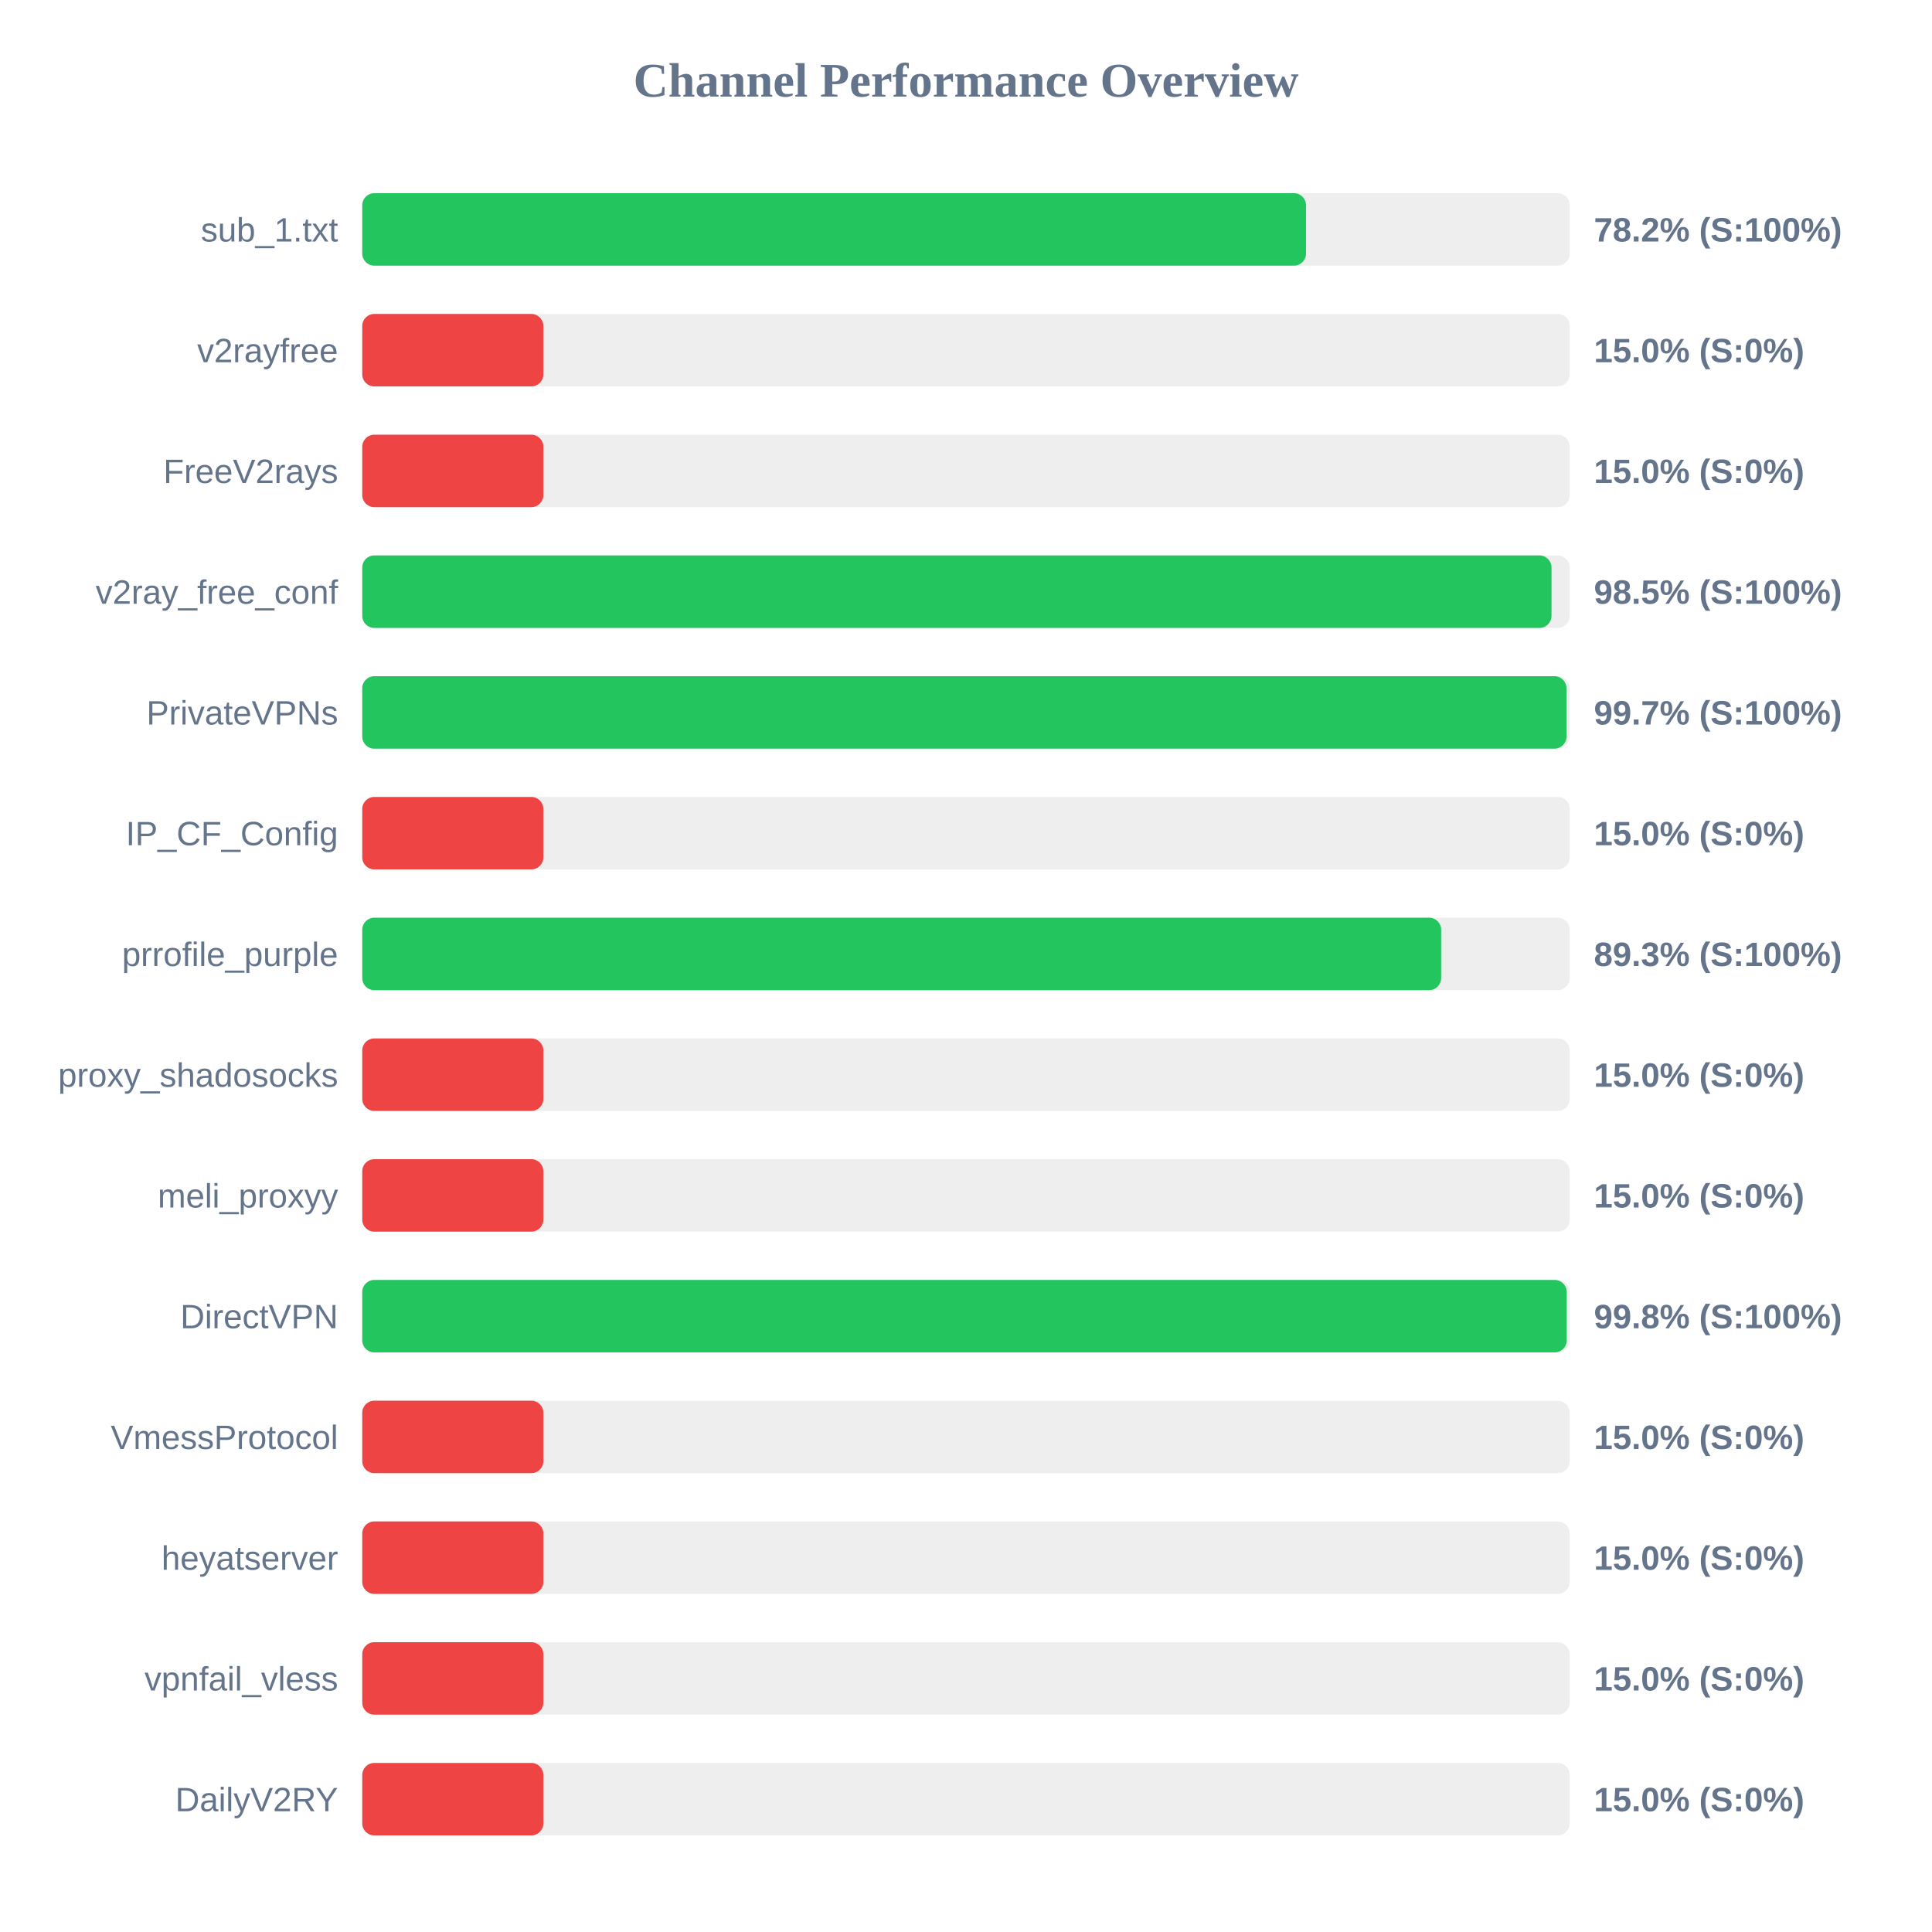
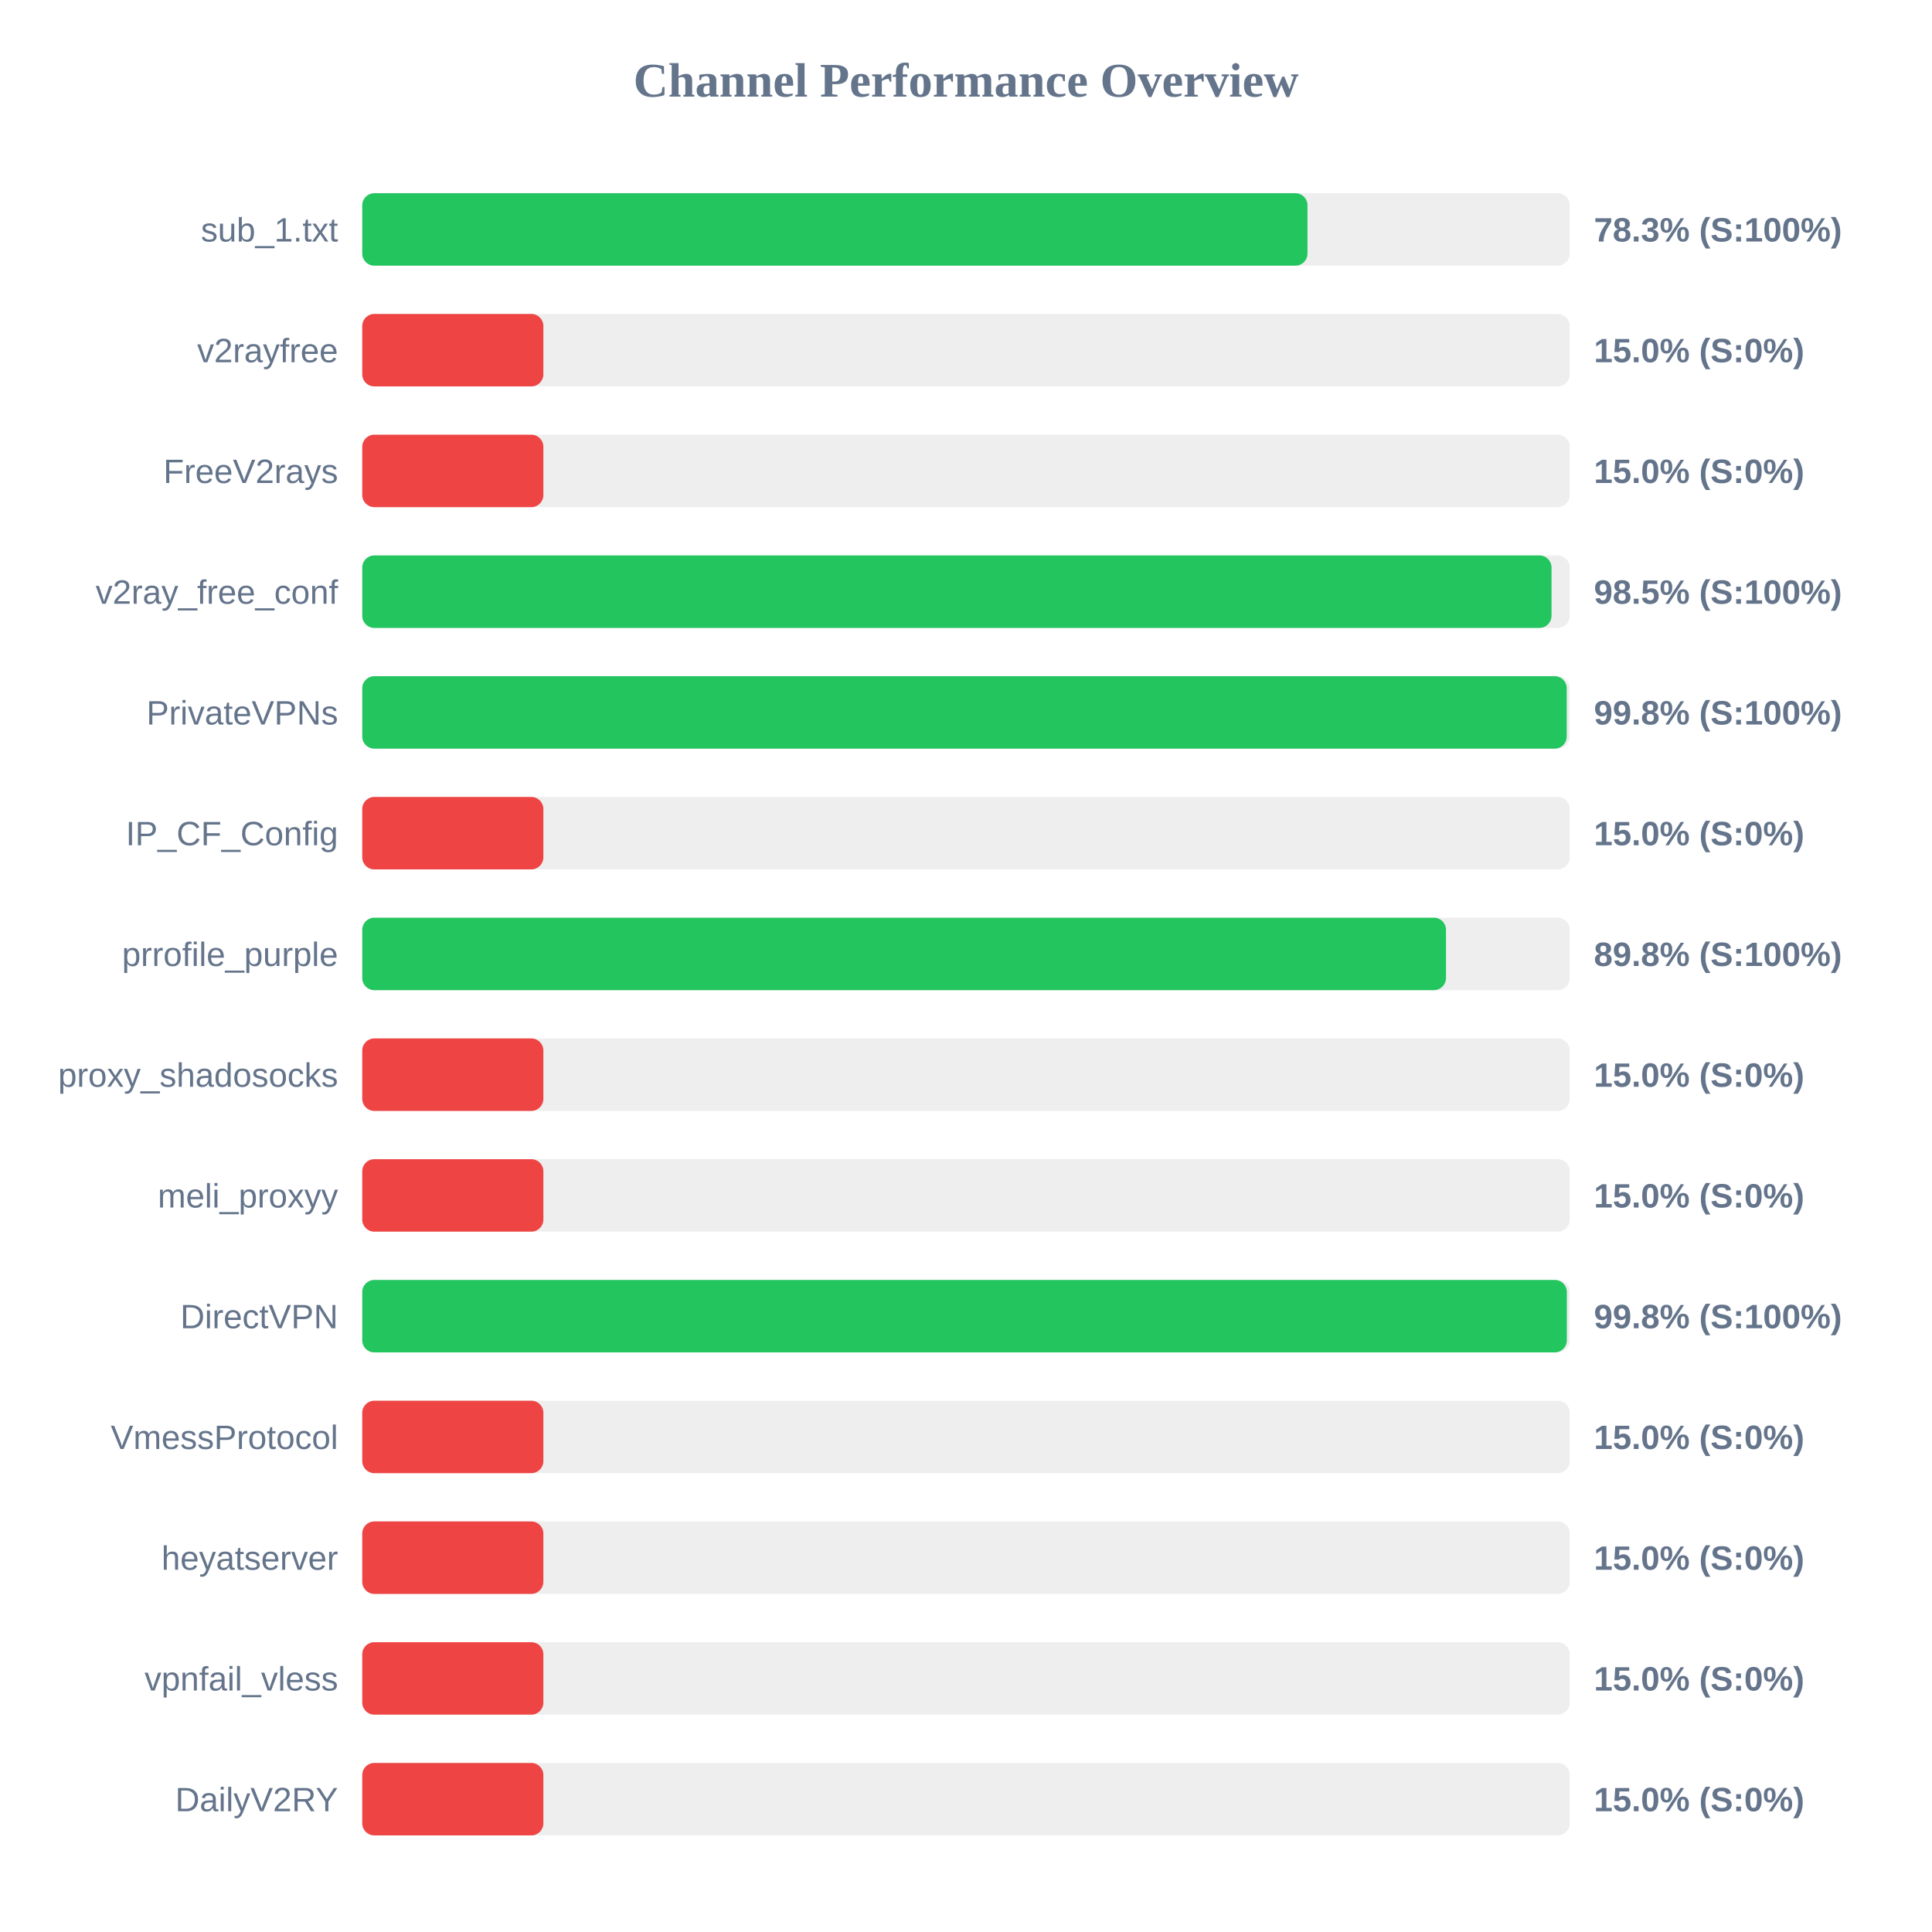
<svg xmlns="http://www.w3.org/2000/svg" width="800" height="800" version="1.1">
  <style>
        .row { font: 14px Arial; fill: #64748b; }
        .score { font: bold 14px Arial; fill: #64748b; }
    </style>
  <text x="400" y="40" text-anchor="middle" font-size="20px" font-weight="bold" fill="#64748b">Channel Performance Overview</text>
  <rect x="150" y="80" width="500" height="30" fill="#eee" rx="5" />
-   <rect x="150" y="80" width="390.8" height="30" fill="#22c55e" rx="5" />
+   <rect x="150" y="80" width="391.4" height="30" fill="#22c55e" rx="5" />
  <text x="140" y="100" text-anchor="end" class="row">sub_1.txt</text>
-   <text x="660" y="100" text-anchor="start" class="score">78.2% (S:100%)</text>
+   <text x="660" y="100" text-anchor="start" class="score">78.3% (S:100%)</text>
  <rect x="150" y="130" width="500" height="30" fill="#eee" rx="5" />
  <rect x="150" y="130" width="75.0" height="30" fill="#ef4444" rx="5" />
  <text x="140" y="150" text-anchor="end" class="row">v2rayfree</text>
  <text x="660" y="150" text-anchor="start" class="score">15.0% (S:0%)</text>
  <rect x="150" y="180" width="500" height="30" fill="#eee" rx="5" />
  <rect x="150" y="180" width="75.0" height="30" fill="#ef4444" rx="5" />
  <text x="140" y="200" text-anchor="end" class="row">FreeV2rays</text>
  <text x="660" y="200" text-anchor="start" class="score">15.0% (S:0%)</text>
  <rect x="150" y="230" width="500" height="30" fill="#eee" rx="5" />
  <rect x="150" y="230" width="492.45" height="30" fill="#22c55e" rx="5" />
  <text x="140" y="250" text-anchor="end" class="row">v2ray_free_conf</text>
  <text x="660" y="250" text-anchor="start" class="score">98.5% (S:100%)</text>
  <rect x="150" y="280" width="500" height="30" fill="#eee" rx="5" />
-   <rect x="150" y="280" width="498.65" height="30" fill="#22c55e" rx="5" />
+   <rect x="150" y="280" width="498.75" height="30" fill="#22c55e" rx="5" />
  <text x="140" y="300" text-anchor="end" class="row">PrivateVPNs</text>
-   <text x="660" y="300" text-anchor="start" class="score">99.7% (S:100%)</text>
+   <text x="660" y="300" text-anchor="start" class="score">99.8% (S:100%)</text>
  <rect x="150" y="330" width="500" height="30" fill="#eee" rx="5" />
  <rect x="150" y="330" width="75.0" height="30" fill="#ef4444" rx="5" />
  <text x="140" y="350" text-anchor="end" class="row">IP_CF_Config</text>
  <text x="660" y="350" text-anchor="start" class="score">15.0% (S:0%)</text>
  <rect x="150" y="380" width="500" height="30" fill="#eee" rx="5" />
-   <rect x="150" y="380" width="446.75" height="30" fill="#22c55e" rx="5" />
+   <rect x="150" y="380" width="448.75" height="30" fill="#22c55e" rx="5" />
  <text x="140" y="400" text-anchor="end" class="row">prrofile_purple</text>
-   <text x="660" y="400" text-anchor="start" class="score">89.3% (S:100%)</text>
+   <text x="660" y="400" text-anchor="start" class="score">89.8% (S:100%)</text>
  <rect x="150" y="430" width="500" height="30" fill="#eee" rx="5" />
  <rect x="150" y="430" width="75.0" height="30" fill="#ef4444" rx="5" />
  <text x="140" y="450" text-anchor="end" class="row">proxy_shadosocks</text>
  <text x="660" y="450" text-anchor="start" class="score">15.0% (S:0%)</text>
  <rect x="150" y="480" width="500" height="30" fill="#eee" rx="5" />
  <rect x="150" y="480" width="75.0" height="30" fill="#ef4444" rx="5" />
  <text x="140" y="500" text-anchor="end" class="row">meli_proxyy</text>
  <text x="660" y="500" text-anchor="start" class="score">15.0% (S:0%)</text>
  <rect x="150" y="530" width="500" height="30" fill="#eee" rx="5" />
-   <rect x="150" y="530" width="498.75" height="30" fill="#22c55e" rx="5" />
+   <rect x="150" y="530" width="498.8" height="30" fill="#22c55e" rx="5" />
  <text x="140" y="550" text-anchor="end" class="row">DirectVPN</text>
  <text x="660" y="550" text-anchor="start" class="score">99.8% (S:100%)</text>
  <rect x="150" y="580" width="500" height="30" fill="#eee" rx="5" />
  <rect x="150" y="580" width="75.0" height="30" fill="#ef4444" rx="5" />
  <text x="140" y="600" text-anchor="end" class="row">VmessProtocol</text>
  <text x="660" y="600" text-anchor="start" class="score">15.0% (S:0%)</text>
  <rect x="150" y="630" width="500" height="30" fill="#eee" rx="5" />
  <rect x="150" y="630" width="75.0" height="30" fill="#ef4444" rx="5" />
  <text x="140" y="650" text-anchor="end" class="row">heyatserver</text>
  <text x="660" y="650" text-anchor="start" class="score">15.0% (S:0%)</text>
  <rect x="150" y="680" width="500" height="30" fill="#eee" rx="5" />
  <rect x="150" y="680" width="75.0" height="30" fill="#ef4444" rx="5" />
  <text x="140" y="700" text-anchor="end" class="row">vpnfail_vless</text>
  <text x="660" y="700" text-anchor="start" class="score">15.0% (S:0%)</text>
  <rect x="150" y="730" width="500" height="30" fill="#eee" rx="5" />
  <rect x="150" y="730" width="75.0" height="30" fill="#ef4444" rx="5" />
  <text x="140" y="750" text-anchor="end" class="row">DailyV2RY</text>
  <text x="660" y="750" text-anchor="start" class="score">15.0% (S:0%)</text>
</svg>
